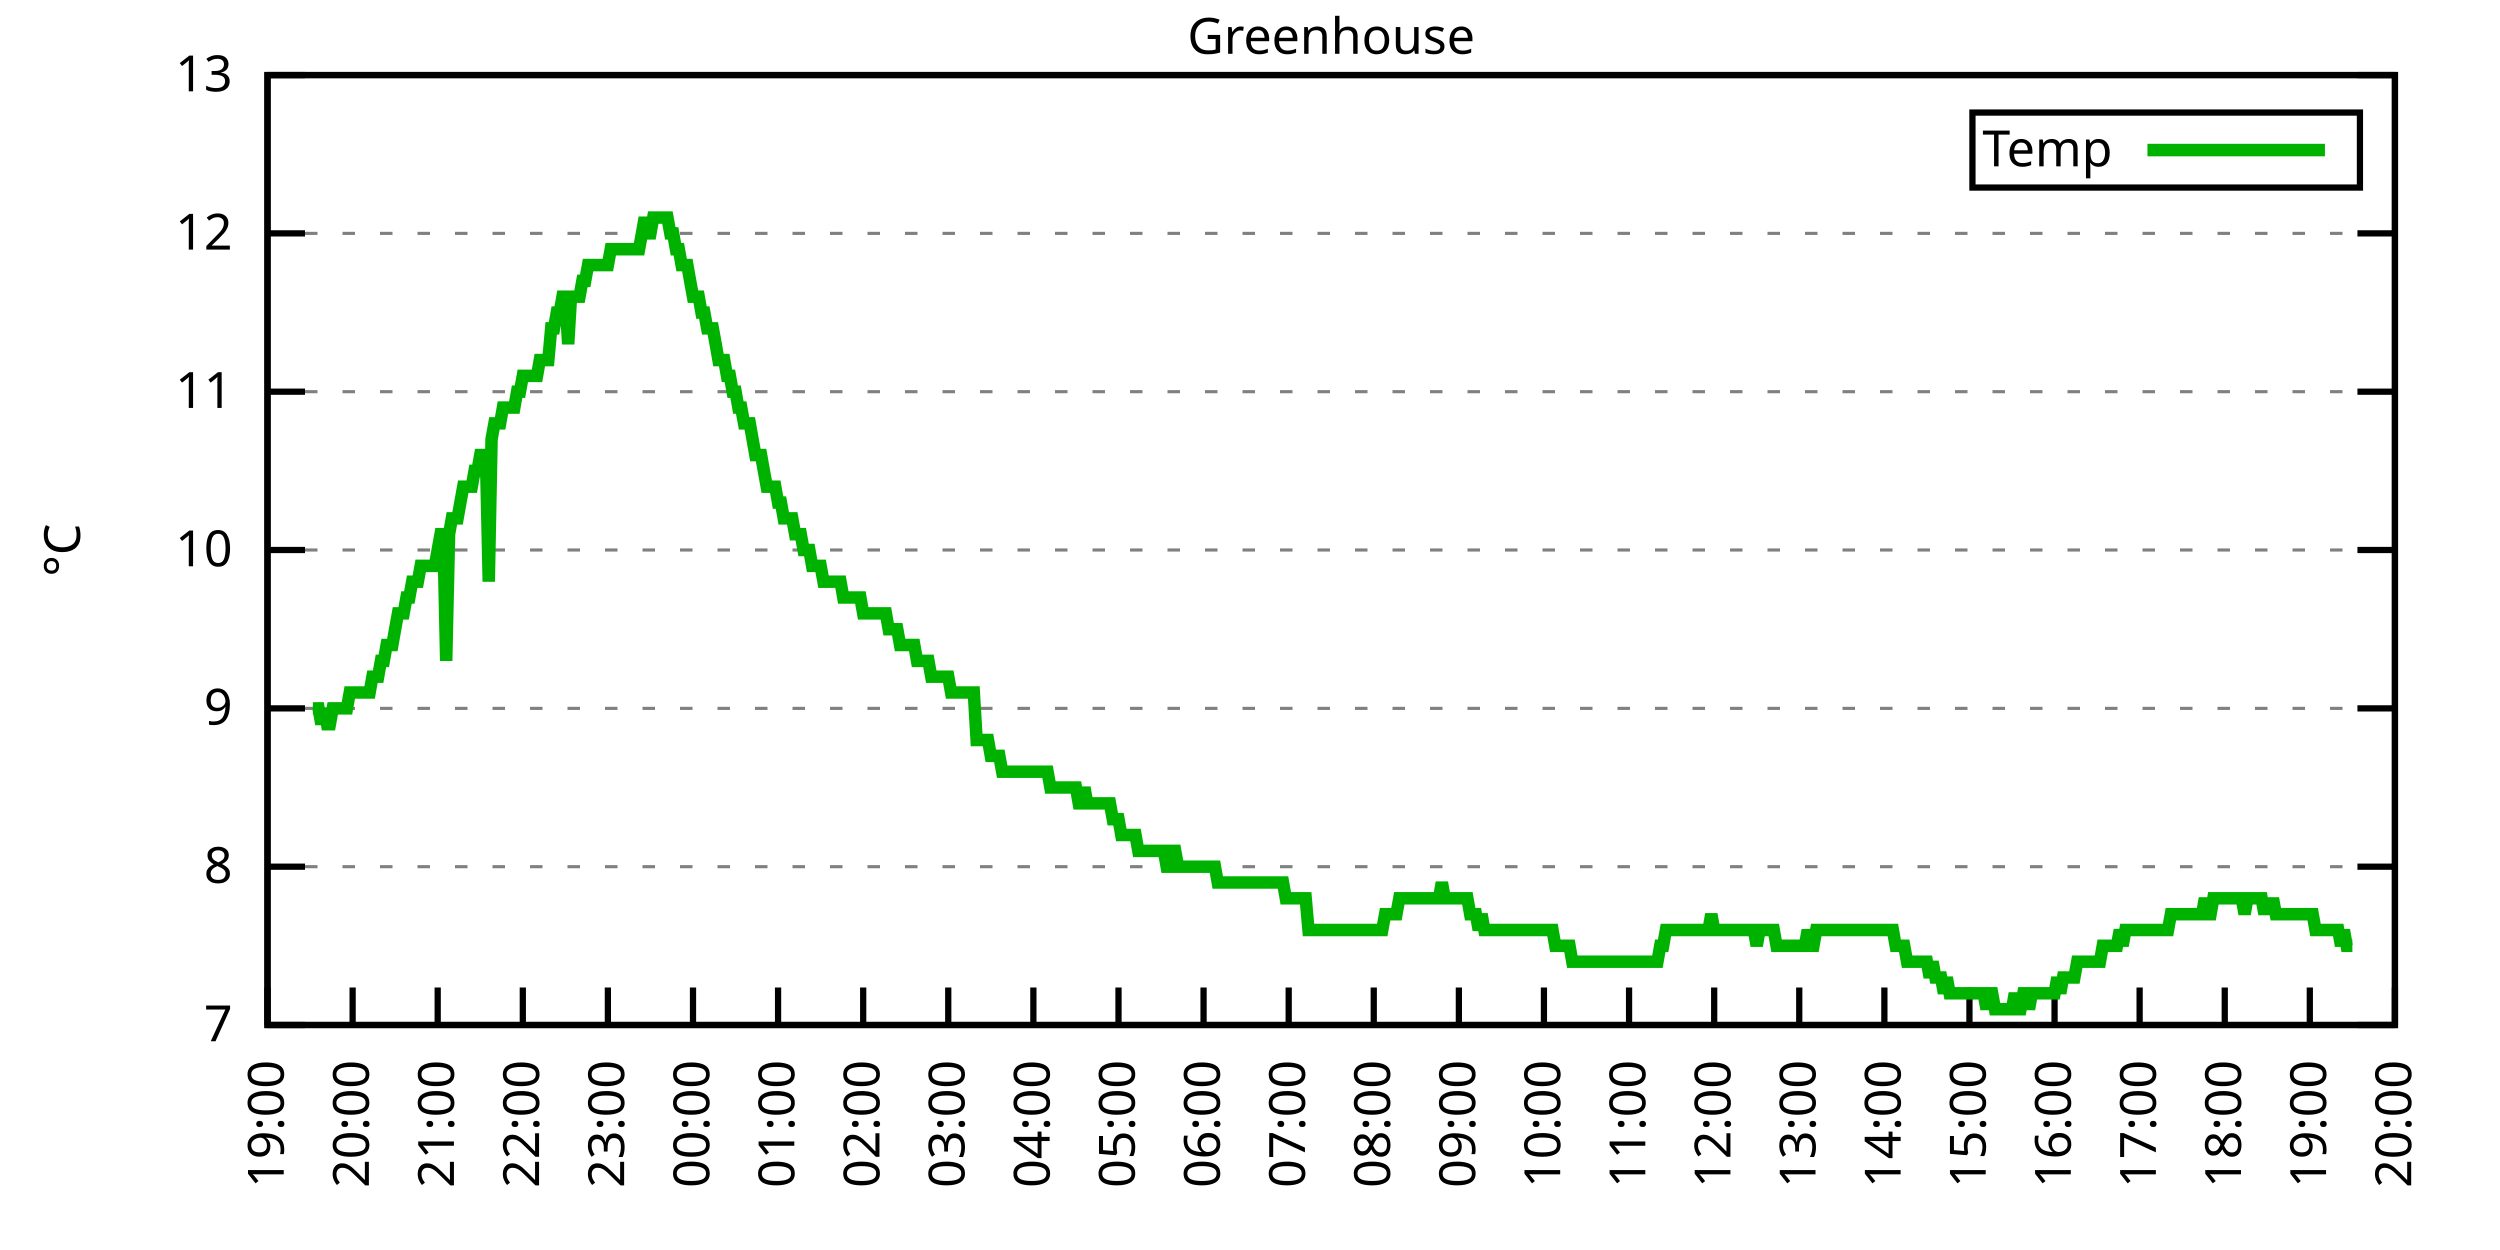
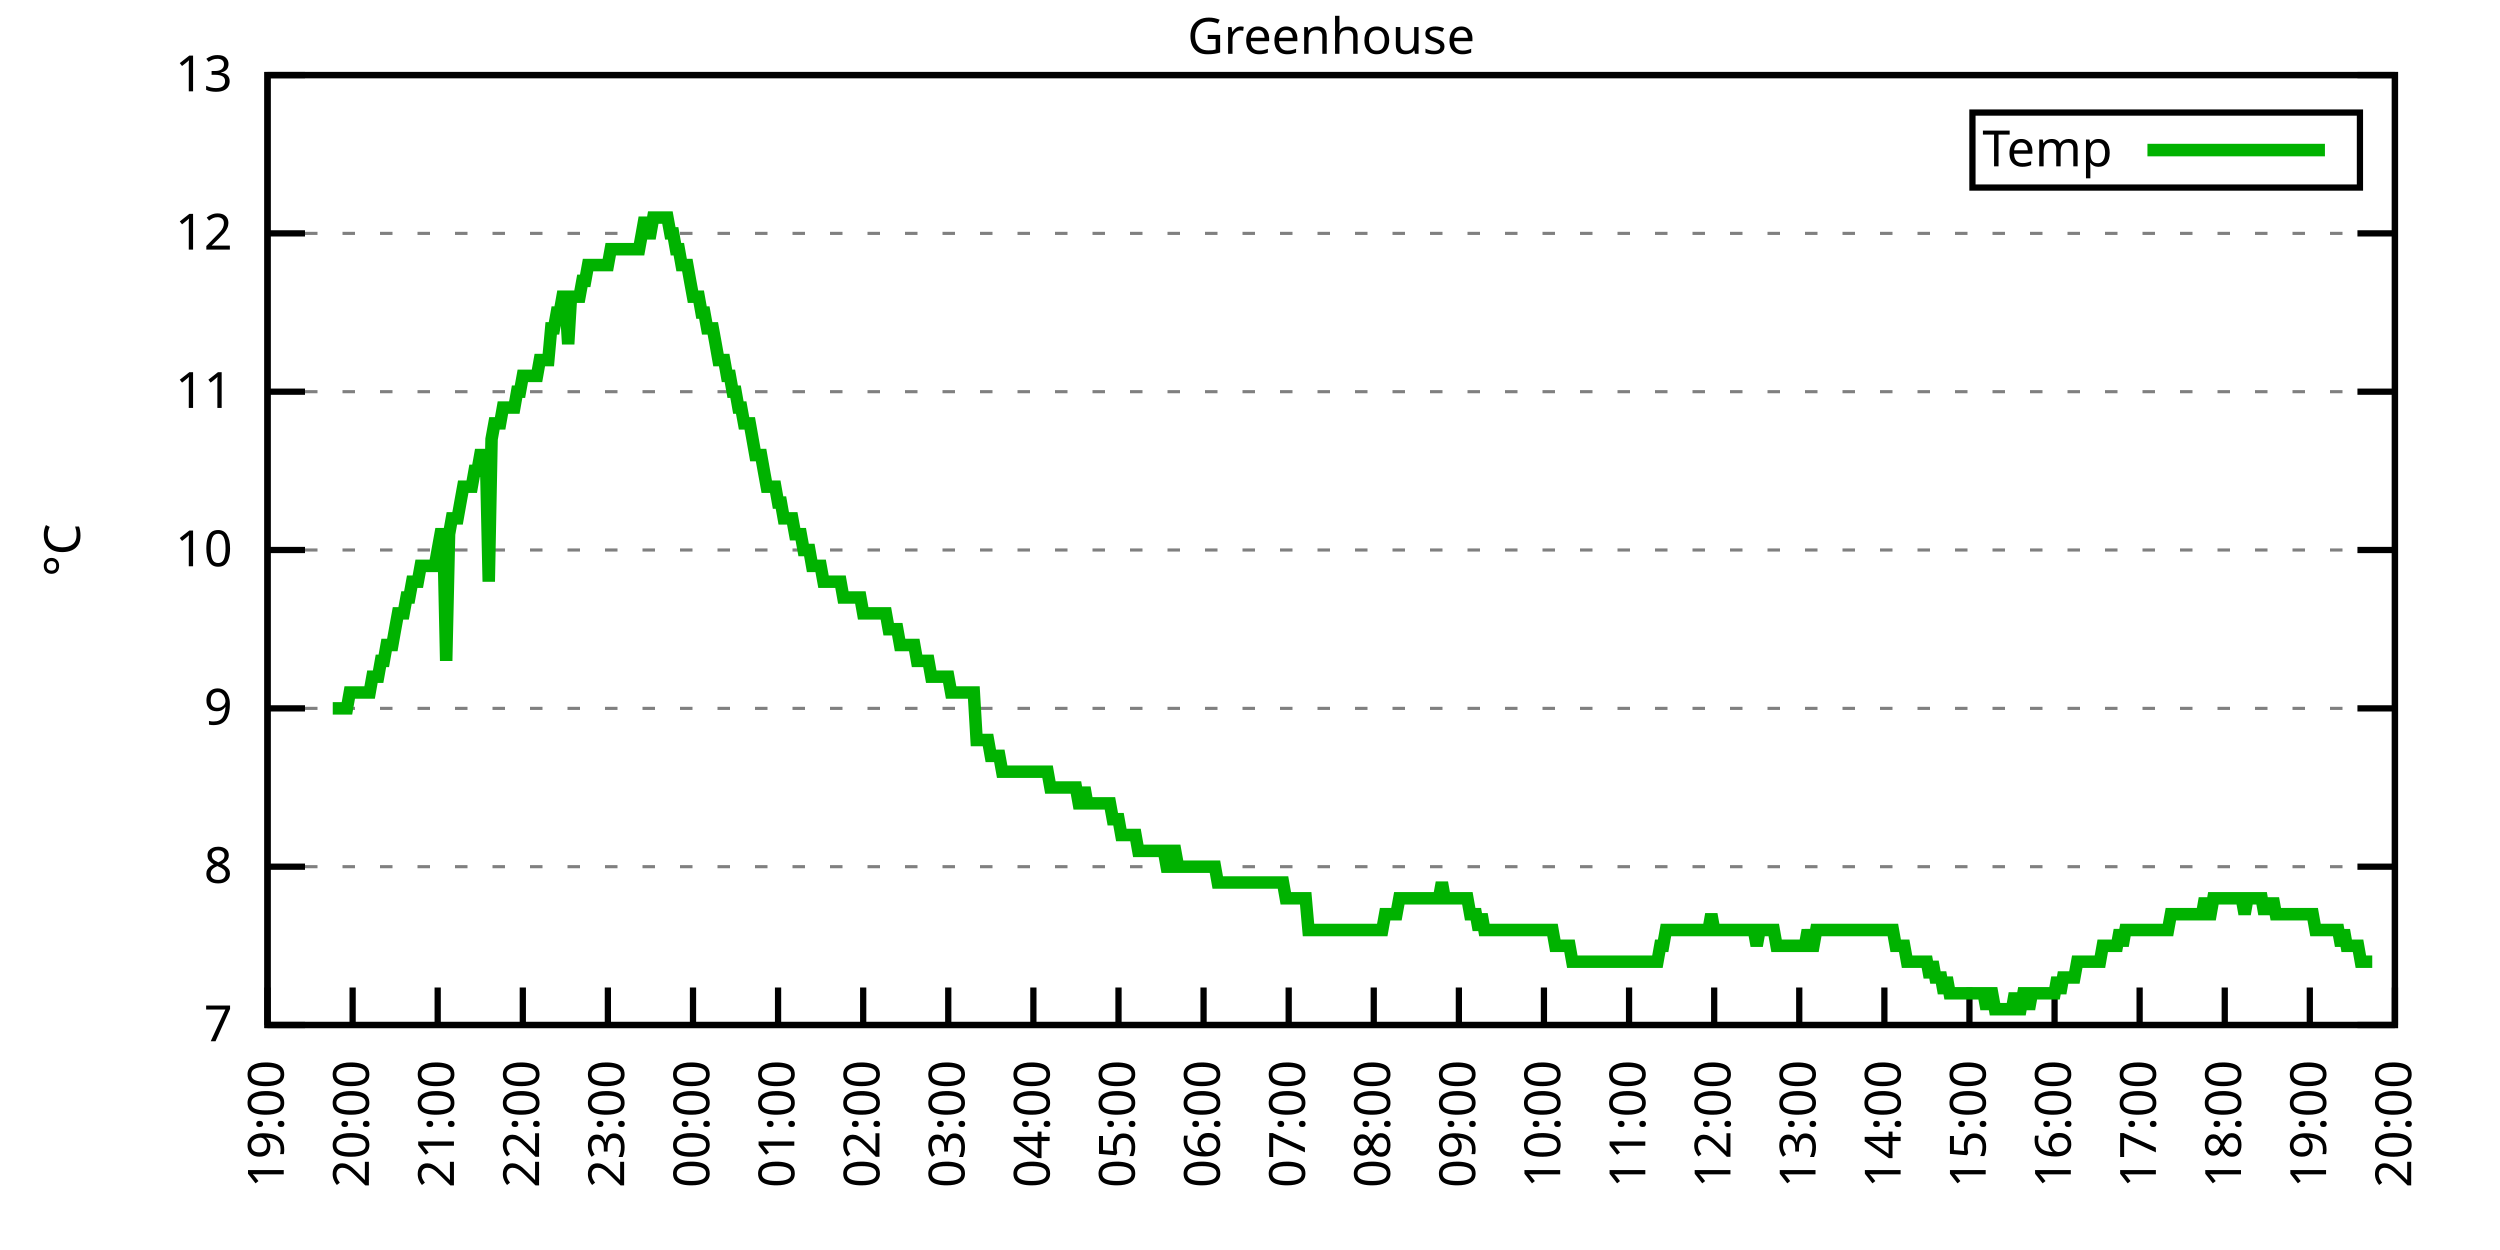
<svg xmlns="http://www.w3.org/2000/svg" xmlns:xlink="http://www.w3.org/1999/xlink" width="400" height="200" viewBox="0 0 400 200">
  <g id="gnuplot_canvas">
    <rect x="0" y="0" width="400" height="200" fill="none" />
    <defs>
      <circle id="gpDot" r="0.5" stroke-width="0.5" stroke="currentColor" />
      <path id="gpPt0" stroke-width="0.333" stroke="currentColor" d="M-1,0 h2 M0,-1 v2" />
      <path id="gpPt1" stroke-width="0.333" stroke="currentColor" d="M-1,-1 L1,1 M1,-1 L-1,1" />
      <path id="gpPt2" stroke-width="0.333" stroke="currentColor" d="M-1,0 L1,0 M0,-1 L0,1 M-1,-1 L1,1 M-1,1 L1,-1" />
      <rect id="gpPt3" stroke-width="0.333" stroke="currentColor" x="-1" y="-1" width="2" height="2" />
      <rect id="gpPt4" stroke-width="0.333" stroke="currentColor" fill="currentColor" x="-1" y="-1" width="2" height="2" />
      <circle id="gpPt5" stroke-width="0.333" stroke="currentColor" cx="0" cy="0" r="1" />
      <use xlink:href="#gpPt5" id="gpPt6" fill="currentColor" stroke="none" />
      <path id="gpPt7" stroke-width="0.333" stroke="currentColor" d="M0,-1.33 L-1.33,0.67 L1.33,0.67 z" />
      <use xlink:href="#gpPt7" id="gpPt8" fill="currentColor" stroke="none" />
      <use xlink:href="#gpPt7" id="gpPt9" stroke="currentColor" transform="rotate(180)" />
      <use xlink:href="#gpPt9" id="gpPt10" fill="currentColor" stroke="none" />
      <use xlink:href="#gpPt3" id="gpPt11" stroke="currentColor" transform="rotate(45)" />
      <use xlink:href="#gpPt11" id="gpPt12" fill="currentColor" stroke="none" />
      <path id="gpPt13" stroke-width="0.333" stroke="currentColor" d="M0,1.330 L1.265,0.411 L0.782,-1.067 L-0.782,-1.076 L-1.265,0.411 z" />
      <use xlink:href="#gpPt13" id="gpPt14" fill="currentColor" stroke="none" />
      <filter id="textbox" filterUnits="objectBoundingBox" x="0" y="0" height="1" width="1">
        <feFlood flood-color="white" flood-opacity="1" result="bgnd" />
        <feComposite in="SourceGraphic" in2="bgnd" operator="atop" />
      </filter>
      <filter id="greybox" filterUnits="objectBoundingBox" x="0" y="0" height="1" width="1">
        <feFlood flood-color="lightgrey" flood-opacity="1" result="grey" />
        <feComposite in="SourceGraphic" in2="grey" operator="atop" />
      </filter>
    </defs>
    <g fill="none" color="white" stroke="currentColor" stroke-width="1.00" stroke-linecap="butt" stroke-linejoin="miter">
</g>
    <g fill="none" color="black" stroke="currentColor" stroke-width="1.00" stroke-linecap="butt" stroke-linejoin="miter">
      <g stroke="none" shape-rendering="crispEdges">
        <polygon fill="rgb(255, 255, 255)" points="42.80,164.00 383.18,164.00 383.18,12.02 42.80,12.02 " />
      </g>
    </g>
    <g fill="none" color="black" stroke="currentColor" stroke-width="1.00" stroke-linecap="butt" stroke-linejoin="miter">
</g>
    <g fill="none" color="black" stroke="black" stroke-width="0.50" stroke-linecap="butt" stroke-linejoin="miter">
</g>
    <g fill="none" color="gray" stroke="currentColor" stroke-width="0.50" stroke-linecap="butt" stroke-linejoin="miter">
      <path stroke="gray" stroke-dasharray="2,4" class="gridline" d="M42.80,164.00 L383.19,164.00  " />
    </g>
    <g fill="none" color="gray" stroke="gray" stroke-width="1.00" stroke-linecap="butt" stroke-linejoin="miter">
</g>
    <g fill="none" color="black" stroke="currentColor" stroke-width="1.00" stroke-linecap="butt" stroke-linejoin="miter">
      <path stroke="black" d="M42.80,164.00 L48.80,164.00 M383.19,164.00 L377.19,164.00  " />
      <g transform="translate(37.20,166.60)" stroke="none" fill="black" font-family="Sans" font-size="8.00" text-anchor="end">
        <text>
          <tspan font-family="Sans"> 7</tspan>
        </text>
      </g>
    </g>
    <g fill="none" color="black" stroke="currentColor" stroke-width="1.00" stroke-linecap="butt" stroke-linejoin="miter">
</g>
    <g fill="none" color="black" stroke="black" stroke-width="0.50" stroke-linecap="butt" stroke-linejoin="miter">
</g>
    <g fill="none" color="gray" stroke="currentColor" stroke-width="0.50" stroke-linecap="butt" stroke-linejoin="miter">
      <path stroke="gray" stroke-dasharray="2,4" class="gridline" d="M42.80,138.67 L383.19,138.67  " />
    </g>
    <g fill="none" color="gray" stroke="gray" stroke-width="1.00" stroke-linecap="butt" stroke-linejoin="miter">
</g>
    <g fill="none" color="black" stroke="currentColor" stroke-width="1.00" stroke-linecap="butt" stroke-linejoin="miter">
      <path stroke="black" d="M42.80,138.67 L48.80,138.67 M383.19,138.67 L377.19,138.67  " />
      <g transform="translate(37.20,141.27)" stroke="none" fill="black" font-family="Sans" font-size="8.00" text-anchor="end">
        <text>
          <tspan font-family="Sans"> 8</tspan>
        </text>
      </g>
    </g>
    <g fill="none" color="black" stroke="currentColor" stroke-width="1.00" stroke-linecap="butt" stroke-linejoin="miter">
</g>
    <g fill="none" color="black" stroke="black" stroke-width="0.50" stroke-linecap="butt" stroke-linejoin="miter">
</g>
    <g fill="none" color="gray" stroke="currentColor" stroke-width="0.50" stroke-linecap="butt" stroke-linejoin="miter">
      <path stroke="gray" stroke-dasharray="2,4" class="gridline" d="M42.80,113.34 L383.19,113.34  " />
    </g>
    <g fill="none" color="gray" stroke="gray" stroke-width="1.00" stroke-linecap="butt" stroke-linejoin="miter">
</g>
    <g fill="none" color="black" stroke="currentColor" stroke-width="1.00" stroke-linecap="butt" stroke-linejoin="miter">
      <path stroke="black" d="M42.80,113.34 L48.80,113.34 M383.19,113.34 L377.19,113.34  " />
      <g transform="translate(37.20,115.94)" stroke="none" fill="black" font-family="Sans" font-size="8.00" text-anchor="end">
        <text>
          <tspan font-family="Sans"> 9</tspan>
        </text>
      </g>
    </g>
    <g fill="none" color="black" stroke="currentColor" stroke-width="1.00" stroke-linecap="butt" stroke-linejoin="miter">
</g>
    <g fill="none" color="black" stroke="black" stroke-width="0.50" stroke-linecap="butt" stroke-linejoin="miter">
</g>
    <g fill="none" color="gray" stroke="currentColor" stroke-width="0.50" stroke-linecap="butt" stroke-linejoin="miter">
      <path stroke="gray" stroke-dasharray="2,4" class="gridline" d="M42.80,88.00 L383.19,88.00  " />
    </g>
    <g fill="none" color="gray" stroke="gray" stroke-width="1.00" stroke-linecap="butt" stroke-linejoin="miter">
</g>
    <g fill="none" color="black" stroke="currentColor" stroke-width="1.00" stroke-linecap="butt" stroke-linejoin="miter">
      <path stroke="black" d="M42.80,88.00 L48.80,88.00 M383.19,88.00 L377.19,88.00  " />
      <g transform="translate(37.20,90.60)" stroke="none" fill="black" font-family="Sans" font-size="8.00" text-anchor="end">
        <text>
          <tspan font-family="Sans"> 10</tspan>
        </text>
      </g>
    </g>
    <g fill="none" color="black" stroke="currentColor" stroke-width="1.00" stroke-linecap="butt" stroke-linejoin="miter">
</g>
    <g fill="none" color="black" stroke="black" stroke-width="0.50" stroke-linecap="butt" stroke-linejoin="miter">
</g>
    <g fill="none" color="gray" stroke="currentColor" stroke-width="0.50" stroke-linecap="butt" stroke-linejoin="miter">
      <path stroke="gray" stroke-dasharray="2,4" class="gridline" d="M42.80,62.67 L383.19,62.67  " />
    </g>
    <g fill="none" color="gray" stroke="gray" stroke-width="1.00" stroke-linecap="butt" stroke-linejoin="miter">
</g>
    <g fill="none" color="black" stroke="currentColor" stroke-width="1.00" stroke-linecap="butt" stroke-linejoin="miter">
      <path stroke="black" d="M42.80,62.67 L48.80,62.67 M383.19,62.67 L377.19,62.67  " />
      <g transform="translate(37.20,65.27)" stroke="none" fill="black" font-family="Sans" font-size="8.00" text-anchor="end">
        <text>
          <tspan font-family="Sans"> 11</tspan>
        </text>
      </g>
    </g>
    <g fill="none" color="black" stroke="currentColor" stroke-width="1.00" stroke-linecap="butt" stroke-linejoin="miter">
</g>
    <g fill="none" color="black" stroke="black" stroke-width="0.50" stroke-linecap="butt" stroke-linejoin="miter">
</g>
    <g fill="none" color="gray" stroke="currentColor" stroke-width="0.50" stroke-linecap="butt" stroke-linejoin="miter">
      <path stroke="gray" stroke-dasharray="2,4" class="gridline" d="M42.80,37.34 L383.19,37.34  " />
    </g>
    <g fill="none" color="gray" stroke="gray" stroke-width="1.00" stroke-linecap="butt" stroke-linejoin="miter">
</g>
    <g fill="none" color="black" stroke="currentColor" stroke-width="1.00" stroke-linecap="butt" stroke-linejoin="miter">
      <path stroke="black" d="M42.80,37.34 L48.80,37.34 M383.19,37.34 L377.19,37.34  " />
      <g transform="translate(37.20,39.94)" stroke="none" fill="black" font-family="Sans" font-size="8.00" text-anchor="end">
        <text>
          <tspan font-family="Sans"> 12</tspan>
        </text>
      </g>
    </g>
    <g fill="none" color="black" stroke="currentColor" stroke-width="1.00" stroke-linecap="butt" stroke-linejoin="miter">
</g>
    <g fill="none" color="black" stroke="black" stroke-width="0.50" stroke-linecap="butt" stroke-linejoin="miter">
</g>
    <g fill="none" color="gray" stroke="currentColor" stroke-width="0.50" stroke-linecap="butt" stroke-linejoin="miter">
      <path stroke="gray" stroke-dasharray="2,4" class="gridline" d="M42.80,12.01 L383.19,12.01  " />
    </g>
    <g fill="none" color="gray" stroke="gray" stroke-width="1.00" stroke-linecap="butt" stroke-linejoin="miter">
</g>
    <g fill="none" color="black" stroke="currentColor" stroke-width="1.00" stroke-linecap="butt" stroke-linejoin="miter">
      <path stroke="black" d="M42.80,12.01 L48.80,12.01 M383.19,12.01 L377.19,12.01  " />
      <g transform="translate(37.20,14.61)" stroke="none" fill="black" font-family="Sans" font-size="8.00" text-anchor="end">
        <text>
          <tspan font-family="Sans"> 13</tspan>
        </text>
      </g>
    </g>
    <g fill="none" color="black" stroke="currentColor" stroke-width="1.00" stroke-linecap="butt" stroke-linejoin="miter">
      <path stroke="black" d="M42.80,164.00 L42.80,158.00  " />
      <g transform="translate(45.40,169.60) rotate(270.00)" stroke="none" fill="black" font-family="Sans" font-size="8.00" text-anchor="end">
        <text>
          <tspan font-family="Sans">19:00</tspan>
        </text>
      </g>
    </g>
    <g fill="none" color="black" stroke="currentColor" stroke-width="1.00" stroke-linecap="butt" stroke-linejoin="miter">
      <path stroke="black" d="M56.42,164.00 L56.42,158.00  " />
      <g transform="translate(59.02,169.60) rotate(270.00)" stroke="none" fill="black" font-family="Sans" font-size="8.00" text-anchor="end">
        <text>
          <tspan font-family="Sans">20:00</tspan>
        </text>
      </g>
    </g>
    <g fill="none" color="black" stroke="currentColor" stroke-width="1.00" stroke-linecap="butt" stroke-linejoin="miter">
      <path stroke="black" d="M70.03,164.00 L70.03,158.00  " />
      <g transform="translate(72.63,169.60) rotate(270.00)" stroke="none" fill="black" font-family="Sans" font-size="8.00" text-anchor="end">
        <text>
          <tspan font-family="Sans">21:00</tspan>
        </text>
      </g>
    </g>
    <g fill="none" color="black" stroke="currentColor" stroke-width="1.00" stroke-linecap="butt" stroke-linejoin="miter">
      <path stroke="black" d="M83.65,164.00 L83.65,158.00  " />
      <g transform="translate(86.25,169.60) rotate(270.00)" stroke="none" fill="black" font-family="Sans" font-size="8.00" text-anchor="end">
        <text>
          <tspan font-family="Sans">22:00</tspan>
        </text>
      </g>
    </g>
    <g fill="none" color="black" stroke="currentColor" stroke-width="1.00" stroke-linecap="butt" stroke-linejoin="miter">
      <path stroke="black" d="M97.26,164.00 L97.26,158.00  " />
      <g transform="translate(99.86,169.60) rotate(270.00)" stroke="none" fill="black" font-family="Sans" font-size="8.00" text-anchor="end">
        <text>
          <tspan font-family="Sans">23:00</tspan>
        </text>
      </g>
    </g>
    <g fill="none" color="black" stroke="currentColor" stroke-width="1.00" stroke-linecap="butt" stroke-linejoin="miter">
      <path stroke="black" d="M110.88,164.00 L110.88,158.00  " />
      <g transform="translate(113.48,169.60) rotate(270.00)" stroke="none" fill="black" font-family="Sans" font-size="8.00" text-anchor="end">
        <text>
          <tspan font-family="Sans">00:00</tspan>
        </text>
      </g>
    </g>
    <g fill="none" color="black" stroke="currentColor" stroke-width="1.00" stroke-linecap="butt" stroke-linejoin="miter">
      <path stroke="black" d="M124.49,164.00 L124.49,158.00  " />
      <g transform="translate(127.09,169.60) rotate(270.00)" stroke="none" fill="black" font-family="Sans" font-size="8.00" text-anchor="end">
        <text>
          <tspan font-family="Sans">01:00</tspan>
        </text>
      </g>
    </g>
    <g fill="none" color="black" stroke="currentColor" stroke-width="1.00" stroke-linecap="butt" stroke-linejoin="miter">
      <path stroke="black" d="M138.11,164.00 L138.11,158.00  " />
      <g transform="translate(140.71,169.60) rotate(270.00)" stroke="none" fill="black" font-family="Sans" font-size="8.00" text-anchor="end">
        <text>
          <tspan font-family="Sans">02:00</tspan>
        </text>
      </g>
    </g>
    <g fill="none" color="black" stroke="currentColor" stroke-width="1.00" stroke-linecap="butt" stroke-linejoin="miter">
      <path stroke="black" d="M151.72,164.00 L151.72,158.00  " />
      <g transform="translate(154.32,169.60) rotate(270.00)" stroke="none" fill="black" font-family="Sans" font-size="8.00" text-anchor="end">
        <text>
          <tspan font-family="Sans">03:00</tspan>
        </text>
      </g>
    </g>
    <g fill="none" color="black" stroke="currentColor" stroke-width="1.00" stroke-linecap="butt" stroke-linejoin="miter">
      <path stroke="black" d="M165.34,164.00 L165.34,158.00  " />
      <g transform="translate(167.94,169.60) rotate(270.00)" stroke="none" fill="black" font-family="Sans" font-size="8.00" text-anchor="end">
        <text>
          <tspan font-family="Sans">04:00</tspan>
        </text>
      </g>
    </g>
    <g fill="none" color="black" stroke="currentColor" stroke-width="1.00" stroke-linecap="butt" stroke-linejoin="miter">
      <path stroke="black" d="M178.96,164.00 L178.96,158.00  " />
      <g transform="translate(181.56,169.60) rotate(270.00)" stroke="none" fill="black" font-family="Sans" font-size="8.00" text-anchor="end">
        <text>
          <tspan font-family="Sans">05:00</tspan>
        </text>
      </g>
    </g>
    <g fill="none" color="black" stroke="currentColor" stroke-width="1.00" stroke-linecap="butt" stroke-linejoin="miter">
      <path stroke="black" d="M192.57,164.00 L192.57,158.00  " />
      <g transform="translate(195.17,169.60) rotate(270.00)" stroke="none" fill="black" font-family="Sans" font-size="8.00" text-anchor="end">
        <text>
          <tspan font-family="Sans">06:00</tspan>
        </text>
      </g>
    </g>
    <g fill="none" color="black" stroke="currentColor" stroke-width="1.00" stroke-linecap="butt" stroke-linejoin="miter">
      <path stroke="black" d="M206.19,164.00 L206.19,158.00  " />
      <g transform="translate(208.79,169.60) rotate(270.00)" stroke="none" fill="black" font-family="Sans" font-size="8.00" text-anchor="end">
        <text>
          <tspan font-family="Sans">07:00</tspan>
        </text>
      </g>
    </g>
    <g fill="none" color="black" stroke="currentColor" stroke-width="1.00" stroke-linecap="butt" stroke-linejoin="miter">
      <path stroke="black" d="M219.80,164.00 L219.80,158.00  " />
      <g transform="translate(222.40,169.60) rotate(270.00)" stroke="none" fill="black" font-family="Sans" font-size="8.00" text-anchor="end">
        <text>
          <tspan font-family="Sans">08:00</tspan>
        </text>
      </g>
    </g>
    <g fill="none" color="black" stroke="currentColor" stroke-width="1.00" stroke-linecap="butt" stroke-linejoin="miter">
      <path stroke="black" d="M233.42,164.00 L233.42,158.00  " />
      <g transform="translate(236.02,169.60) rotate(270.00)" stroke="none" fill="black" font-family="Sans" font-size="8.00" text-anchor="end">
        <text>
          <tspan font-family="Sans">09:00</tspan>
        </text>
      </g>
    </g>
    <g fill="none" color="black" stroke="currentColor" stroke-width="1.00" stroke-linecap="butt" stroke-linejoin="miter">
      <path stroke="black" d="M247.03,164.00 L247.03,158.00  " />
      <g transform="translate(249.63,169.60) rotate(270.00)" stroke="none" fill="black" font-family="Sans" font-size="8.00" text-anchor="end">
        <text>
          <tspan font-family="Sans">10:00</tspan>
        </text>
      </g>
    </g>
    <g fill="none" color="black" stroke="currentColor" stroke-width="1.00" stroke-linecap="butt" stroke-linejoin="miter">
      <path stroke="black" d="M260.65,164.00 L260.65,158.00  " />
      <g transform="translate(263.25,169.60) rotate(270.00)" stroke="none" fill="black" font-family="Sans" font-size="8.00" text-anchor="end">
        <text>
          <tspan font-family="Sans">11:00</tspan>
        </text>
      </g>
    </g>
    <g fill="none" color="black" stroke="currentColor" stroke-width="1.00" stroke-linecap="butt" stroke-linejoin="miter">
      <path stroke="black" d="M274.27,164.00 L274.27,158.00  " />
      <g transform="translate(276.87,169.60) rotate(270.00)" stroke="none" fill="black" font-family="Sans" font-size="8.00" text-anchor="end">
        <text>
          <tspan font-family="Sans">12:00</tspan>
        </text>
      </g>
    </g>
    <g fill="none" color="black" stroke="currentColor" stroke-width="1.00" stroke-linecap="butt" stroke-linejoin="miter">
      <path stroke="black" d="M287.88,164.00 L287.88,158.00  " />
      <g transform="translate(290.48,169.60) rotate(270.00)" stroke="none" fill="black" font-family="Sans" font-size="8.00" text-anchor="end">
        <text>
          <tspan font-family="Sans">13:00</tspan>
        </text>
      </g>
    </g>
    <g fill="none" color="black" stroke="currentColor" stroke-width="1.00" stroke-linecap="butt" stroke-linejoin="miter">
      <path stroke="black" d="M301.50,164.00 L301.50,158.00  " />
      <g transform="translate(304.10,169.60) rotate(270.00)" stroke="none" fill="black" font-family="Sans" font-size="8.00" text-anchor="end">
        <text>
          <tspan font-family="Sans">14:00</tspan>
        </text>
      </g>
    </g>
    <g fill="none" color="black" stroke="currentColor" stroke-width="1.00" stroke-linecap="butt" stroke-linejoin="miter">
      <path stroke="black" d="M315.11,164.00 L315.11,158.00  " />
      <g transform="translate(317.71,169.60) rotate(270.00)" stroke="none" fill="black" font-family="Sans" font-size="8.00" text-anchor="end">
        <text>
          <tspan font-family="Sans">15:00</tspan>
        </text>
      </g>
    </g>
    <g fill="none" color="black" stroke="currentColor" stroke-width="1.00" stroke-linecap="butt" stroke-linejoin="miter">
      <path stroke="black" d="M328.73,164.00 L328.73,158.00  " />
      <g transform="translate(331.33,169.60) rotate(270.00)" stroke="none" fill="black" font-family="Sans" font-size="8.00" text-anchor="end">
        <text>
          <tspan font-family="Sans">16:00</tspan>
        </text>
      </g>
    </g>
    <g fill="none" color="black" stroke="currentColor" stroke-width="1.00" stroke-linecap="butt" stroke-linejoin="miter">
      <path stroke="black" d="M342.34,164.00 L342.34,158.00  " />
      <g transform="translate(344.94,169.60) rotate(270.00)" stroke="none" fill="black" font-family="Sans" font-size="8.00" text-anchor="end">
        <text>
          <tspan font-family="Sans">17:00</tspan>
        </text>
      </g>
    </g>
    <g fill="none" color="black" stroke="currentColor" stroke-width="1.00" stroke-linecap="butt" stroke-linejoin="miter">
      <path stroke="black" d="M355.96,164.00 L355.96,158.00  " />
      <g transform="translate(358.56,169.60) rotate(270.00)" stroke="none" fill="black" font-family="Sans" font-size="8.00" text-anchor="end">
        <text>
          <tspan font-family="Sans">18:00</tspan>
        </text>
      </g>
    </g>
    <g fill="none" color="black" stroke="currentColor" stroke-width="1.00" stroke-linecap="butt" stroke-linejoin="miter">
      <path stroke="black" d="M369.57,164.00 L369.57,158.00  " />
      <g transform="translate(372.17,169.60) rotate(270.00)" stroke="none" fill="black" font-family="Sans" font-size="8.00" text-anchor="end">
        <text>
          <tspan font-family="Sans">19:00</tspan>
        </text>
      </g>
    </g>
    <g fill="none" color="black" stroke="currentColor" stroke-width="1.00" stroke-linecap="butt" stroke-linejoin="miter">
      <path stroke="black" d="M383.19,164.00 L383.19,158.00  " />
      <g transform="translate(385.79,169.60) rotate(270.00)" stroke="none" fill="black" font-family="Sans" font-size="8.00" text-anchor="end">
        <text>
          <tspan font-family="Sans">20:00</tspan>
        </text>
      </g>
    </g>
    <g fill="none" color="black" stroke="currentColor" stroke-width="1.00" stroke-linecap="butt" stroke-linejoin="miter">
</g>
    <g fill="none" color="black" stroke="currentColor" stroke-width="1.00" stroke-linecap="butt" stroke-linejoin="miter">
      <path stroke="black" d="M42.80,12.01 L42.80,164.00 L383.19,164.00 L383.19,12.01 L42.80,12.01 Z  " />
    </g>
    <g fill="none" color="black" stroke="currentColor" stroke-width="1.00" stroke-linecap="butt" stroke-linejoin="miter">
</g>
    <g fill="none" color="black" stroke="currentColor" stroke-width="1.00" stroke-linecap="butt" stroke-linejoin="miter">
      <path stroke="black" d="M315.59,30.01 L315.59,18.01 L377.59,18.01 L377.59,30.01 L315.59,30.01 Z  " />
    </g>
    <g id="Greenhouse_plot_1">
      <g fill="none" color="white" stroke="black" stroke-width="2.00" stroke-linecap="butt" stroke-linejoin="miter">
</g>
      <g fill="none" color="black" stroke="currentColor" stroke-width="2.00" stroke-linecap="butt" stroke-linejoin="miter">
        <g transform="translate(337.99,26.61)" stroke="none" fill="black" font-family="Sans" font-size="8.00" text-anchor="end">
          <text>
            <tspan font-family="Sans">Temp</tspan>
          </text>
        </g>
      </g>
      <g fill="none" color="black" stroke="currentColor" stroke-width="2.00" stroke-linecap="butt" stroke-linejoin="miter">
-         <path stroke="rgb(  0, 178,   0)" d="M343.59,24.01 L371.99,24.01 M50.06,113.34 L50.52,113.34 L50.97,113.34 L51.42,115.87 L51.88,113.34 L52.33,115.87   L52.78,115.87 L53.24,113.34 L53.69,113.34 L54.15,113.34 L54.60,113.34 L55.05,113.34 L55.51,113.34 L55.96,110.80   L56.42,110.80 L56.87,110.80 L57.32,110.80 L57.78,110.80 L58.23,110.80 L58.68,110.80 L59.14,110.80 L59.59,108.27   L60.05,108.27 L60.50,108.27 L60.95,105.74 L61.41,105.74 L61.86,103.20 L62.32,103.20 L62.77,103.20 L63.22,100.67   L63.68,98.14 L64.13,98.14 L64.58,98.14 L65.04,95.60 L65.49,95.60 L65.95,93.07 L66.40,93.07 L66.85,93.07   L67.31,90.54 L67.76,90.54 L68.22,90.54 L68.67,90.54 L69.12,90.54 L69.58,90.54 L70.03,88.00 L70.49,85.47   L70.94,85.47 L71.39,105.74 L71.85,85.47 L72.30,82.94 L72.75,82.94 L73.21,82.94 L73.66,80.41 L74.12,77.87   L74.57,77.87 L75.02,77.87 L75.48,77.87 L75.93,75.34 L76.39,75.34 L76.84,72.81 L77.29,72.81 L77.75,72.81   L78.20,93.07 L78.65,70.27 L79.11,67.74 L79.56,67.74 L80.02,67.74 L80.47,65.21 L80.92,65.21 L81.38,65.21   L81.83,65.21 L82.29,65.21 L82.74,62.67 L83.19,62.67 L83.65,60.14 L84.10,60.14 L84.55,60.14 L85.01,60.14   L85.46,60.14 L85.92,60.14 L86.37,57.61 L86.82,57.61 L87.28,57.61 L87.73,57.61 L88.19,52.54 L88.64,52.54   L89.09,50.01 L89.55,50.01 L90.00,47.47 L90.45,47.47 L90.91,55.07 L91.36,47.47 L91.82,47.47 L92.27,47.47   L92.72,47.47 L93.18,44.94 L93.63,44.94 L94.09,42.41 L94.54,42.41 L94.99,42.41 L95.45,42.41 L95.90,42.41   L96.35,42.41 L96.81,42.41 L97.26,42.41 L97.72,39.87 L98.17,39.87 L98.62,39.87 L99.08,39.87 L99.53,39.87   L99.99,39.87 L100.44,39.87 L100.89,39.87 L101.35,39.87 L101.80,39.87 L102.25,39.87 L102.71,37.34 L103.16,34.81   L103.62,37.34 L104.07,37.34 L104.52,34.81 L104.98,34.81 L105.43,34.81 L105.89,34.81 L106.34,34.81 L106.79,34.81   L107.25,37.34 L107.70,37.34 L108.15,39.87 L108.61,39.87 L109.06,42.41 L109.52,42.41 L109.97,42.41 L110.42,44.94   L110.88,47.47 L111.33,47.47 L111.79,47.47 L112.24,50.01 L112.69,50.01 L113.15,52.54 L113.60,52.54 L114.05,52.54   L114.51,55.07 L114.96,57.61 L115.42,57.61 L115.87,57.61 L116.32,60.14 L116.78,60.14 L117.23,62.67 L117.69,62.67   L118.14,65.21 L118.59,65.21 L119.05,67.74 L119.50,67.74 L119.96,67.74 L120.41,70.27 L120.86,72.81 L121.32,72.81   L121.77,72.81 L122.22,75.34 L122.68,77.87 L123.13,77.87 L123.59,77.87 L124.04,77.87 L124.49,80.41 L124.95,80.41   L125.40,82.94 L125.86,82.94 L126.31,82.94 L126.76,82.94 L127.22,85.47 L127.67,85.47 L128.12,85.47 L128.58,88.00   L129.03,88.00 L129.49,88.00 L129.94,90.54 L130.39,90.54 L130.85,90.54 L131.30,90.54 L131.76,93.07 L132.21,93.07   L132.66,93.07 L133.12,93.07 L133.57,93.07 L134.02,93.07 L134.48,93.07 L134.93,95.60 L135.39,95.60 L135.84,95.60   L136.29,95.60 L136.75,95.60 L137.20,95.60 L137.66,95.60 L138.11,98.14 L138.56,98.14 L139.02,98.14 L139.47,98.14   L139.92,98.14 L140.38,98.14 L140.83,98.14 L141.29,98.14 L141.74,98.14 L142.19,100.67 L142.65,100.67 L143.10,100.67   L143.56,100.67 L144.01,103.20 L144.46,103.20 L144.92,103.20 L145.37,103.20 L145.82,103.20 L146.28,103.20 L146.73,105.74   L147.19,105.74 L147.64,105.74 L148.09,105.74 L148.55,105.74 L149.00,108.27 L149.46,108.27 L149.91,108.27 L150.36,108.27   L150.82,108.27 L151.27,108.27 L151.72,108.27 L152.18,110.80 L152.63,110.80 L153.09,110.80 L153.54,110.80 L153.99,110.80   L154.45,110.80 L154.90,110.80 L155.36,110.80 L155.81,110.80 L156.26,118.40 L156.72,118.40 L157.17,118.40 L157.62,118.40   L158.08,118.40 L158.53,120.94 L158.99,120.94 L159.44,120.94 L159.89,120.94 L160.35,123.47 L160.80,123.47 L161.26,123.47   L161.71,123.47 L162.16,123.47 L162.62,123.47 L163.07,123.47 L163.52,123.47 L163.98,123.47 L164.43,123.47 L164.89,123.47   L165.34,123.47 L165.79,123.47 L166.25,123.47 L166.70,123.47 L167.16,123.47 L167.61,123.47 L168.06,126.00 L168.52,126.00   L168.97,126.00 L169.43,126.00 L169.88,126.00 L170.33,126.00 L170.79,126.00 L171.24,126.00 L171.69,126.00 L172.15,126.00   L172.60,128.54 L173.06,128.54 L173.51,126.00 L173.96,128.54 L174.42,128.54 L174.87,128.54 L175.33,128.54 L175.78,128.54   L176.23,128.54 L176.69,128.54 L177.14,128.54 L177.59,128.54 L178.05,131.07 L178.50,131.07 L178.96,131.07 L179.41,133.60   L179.86,133.60 L180.32,133.60 L180.77,133.60 L181.23,133.60 L181.68,133.60 L182.13,136.14 L182.59,136.14 L183.04,136.14   L183.49,136.14 L183.95,136.14 L184.40,136.14 L184.86,136.14 L185.31,136.14 L185.76,136.14 L186.22,136.14 L186.67,138.67   L187.13,138.67 L187.58,136.14 L188.03,136.14 L188.49,138.67 L188.94,138.67 L189.39,138.67 L189.85,138.67 L190.30,138.67   L190.76,138.67 L191.21,138.67 L191.66,138.67 L192.12,138.67 L192.57,138.67 L193.03,138.67 L193.48,138.67 L193.93,138.67   L194.39,138.67 L194.84,141.20 L195.29,141.20 L195.75,141.20 L196.20,141.20 L196.66,141.20 L197.11,141.20 L197.56,141.20   L198.02,141.20 L198.47,141.20 L198.93,141.20 L199.38,141.20 L199.83,141.20 L200.29,141.20 L200.74,141.20 L201.19,141.20   L201.65,141.20 L202.10,141.20 L202.56,141.20 L203.01,141.20 L203.46,141.20 L203.92,141.20 L204.37,141.20 L204.83,141.20   L205.28,141.20 L205.73,143.73 L206.19,143.73 L206.64,143.73 L207.09,143.73 L207.55,143.73 L208.00,143.73 L208.46,143.73   L208.91,143.73 L209.36,148.80 L209.82,148.80 L210.27,148.80 L210.73,148.80 L211.18,148.80 L211.63,148.80 L212.09,148.80   L212.54,148.80 L213.00,148.80 L213.45,148.80 L213.90,148.80 L214.36,148.80 L214.81,148.80 L215.26,148.80 L215.72,148.80   L216.17,148.80 L216.63,148.80 L217.08,148.80 L217.53,148.80 L217.99,148.80 L218.44,148.80 L218.90,148.80 L219.35,148.80   L219.80,148.80 L220.26,148.80 L220.71,148.80 L221.16,148.80 L221.62,146.27 L222.07,146.27 L222.53,146.27 L222.98,146.27   L223.43,146.27 L223.89,143.73 L224.34,143.73 L224.80,143.73 L225.25,143.73 L225.70,143.73 L226.16,143.73 L226.61,143.73   L227.06,143.73 L227.52,143.73 L227.97,143.73 L228.43,143.73 L228.88,143.73 L229.33,143.73 L229.79,143.73 L230.24,143.73   L230.70,141.20 L231.15,143.73 L231.60,143.73 L232.06,143.73 L232.51,143.73 L232.96,143.73 L233.42,143.73 L233.87,143.73   L234.33,143.73 L234.78,143.73 L235.23,146.27 L235.69,146.27 L236.14,146.27 L236.60,148.80 L237.05,146.27 L237.50,148.80   L237.96,148.80 L238.41,148.80 L238.86,148.80 L239.32,148.80 L239.77,148.80 L240.23,148.80 L240.68,148.80 L241.13,148.80   L241.59,148.80 L242.04,148.80 L242.50,148.80 L242.95,148.80 L243.40,148.80 L243.86,148.80 L244.31,148.80 L244.76,148.80   L245.22,148.80 L245.67,148.80 L246.13,148.80 L246.58,148.80 L247.03,148.80 L247.49,148.80 L247.94,148.80 L248.40,148.80   L248.85,151.33 L249.30,151.33 L249.76,151.33 L250.21,151.33 L250.66,151.33 L251.12,151.33 L251.57,153.87 L252.03,153.87   L252.48,153.87 L252.93,153.87 L253.39,153.87 L253.84,153.87 L254.30,153.87 L254.75,153.87 L255.20,153.87 L255.66,153.87   L256.11,153.87 L256.56,153.87 L257.02,153.87 L257.47,153.87 L257.93,153.87 L258.38,153.87 L258.83,153.87 L259.29,153.87   L259.74,153.87 L260.20,153.87 L260.65,153.87 L261.10,153.87 L261.56,153.87 L262.01,153.87 L262.47,153.87 L262.92,153.87   L263.37,153.87 L263.83,153.87 L264.28,153.87 L264.73,153.87 L265.19,153.87 L265.64,151.33 L266.10,151.33 L266.55,148.80   L267.00,148.80 L267.46,148.80 L267.91,148.80 L268.37,148.80 L268.82,148.80 L269.27,148.80 L269.73,148.80 L270.18,148.80   L270.63,148.80 L271.09,148.80 L271.54,148.80 L272.00,148.80 L272.45,148.80 L272.90,148.80 L273.36,148.80 L273.81,146.27   L274.27,148.80 L274.72,148.80 L275.17,148.80 L275.63,148.80 L276.08,148.80 L276.53,148.80 L276.99,148.80 L277.44,148.80   L277.90,148.80 L278.35,148.80 L278.80,148.80 L279.26,148.80 L279.71,148.80 L280.17,148.80 L280.62,148.80 L281.07,151.33   L281.53,148.80 L281.98,148.80 L282.43,148.80 L282.89,148.80 L283.34,148.80 L283.80,148.80 L284.25,151.33 L284.70,151.33   L285.16,151.33 L285.61,151.33 L286.07,151.33 L286.52,151.33 L286.97,151.33 L287.43,151.33 L287.88,151.33 L288.33,151.33   L288.79,151.33 L289.24,148.80 L289.70,151.33 L290.15,151.33 L290.60,148.80 L291.06,148.80 L291.51,148.80 L291.97,148.80   L292.42,148.80 L292.87,148.80 L293.33,148.80 L293.78,148.80 L294.23,148.80 L294.69,148.80 L295.14,148.80 L295.60,148.80   L296.05,148.80 L296.50,148.80 L296.96,148.80 L297.41,148.80 L297.87,148.80 L298.32,148.80 L298.77,148.80 L299.23,148.80   L299.68,148.80 L300.13,148.80 L300.59,148.80 L301.04,148.80 L301.50,148.80 L301.95,148.80 L302.40,148.80 L302.86,148.80   L303.31,151.33 L303.77,151.33 L304.22,151.33 L304.67,151.33 L305.13,153.87 L305.58,153.87 L306.03,153.87 L306.49,153.87   L306.94,153.87 L307.40,153.87 L307.85,153.87 L308.30,153.87 L308.76,156.40 L309.21,153.87 L309.67,156.40 L310.12,156.40   L310.57,156.40 L311.03,158.93 L311.48,156.40 L311.94,158.93 L312.39,158.93 L312.84,158.93 L313.30,158.93 L313.75,158.93   L314.20,158.93 L314.66,158.93 L315.11,158.93 L315.57,158.93 L316.02,158.93 L316.47,158.93 L316.93,158.93 L317.38,158.93   L317.84,161.47 L318.29,158.93 L318.74,158.93 L319.20,161.47 L319.65,161.47 L320.10,161.47 L320.56,161.47 L321.01,161.47   L321.47,161.47 L321.92,161.47 L322.37,158.93 L322.83,161.47 L323.28,161.47 L323.74,158.93 L324.19,158.93 L324.64,161.47   L325.10,158.93 L325.55,158.93 L326.00,158.93 L326.46,158.93 L326.91,158.93 L327.37,158.93 L327.82,158.93 L328.27,158.93   L328.73,158.93 L329.18,156.40 L329.64,158.93 L330.09,156.40 L330.54,156.40 L331.00,156.40 L331.45,156.40 L331.90,156.40   L332.36,153.87 L332.81,153.87 L333.27,153.87 L333.72,153.87 L334.17,153.87 L334.63,153.87 L335.08,153.87 L335.54,153.87   L335.99,153.87 L336.44,151.33 L336.90,151.33 L337.35,151.33 L337.80,151.33 L338.26,151.33 L338.71,151.33 L339.17,148.80   L339.62,151.33 L340.07,148.80 L340.53,148.80 L340.98,148.80 L341.44,148.80 L341.89,148.80 L342.34,148.80 L342.80,148.80   L343.25,148.80 L343.70,148.80 L344.16,148.80 L344.61,148.80 L345.07,148.80 L345.52,148.80 L345.97,148.80 L346.43,148.80   L346.88,148.80 L347.34,146.27 L347.79,146.27 L348.24,146.27 L348.70,146.27 L349.15,146.27 L349.60,146.27 L350.06,146.27   L350.51,146.27 L350.97,146.27 L351.42,146.27 L351.87,146.27 L352.33,146.27 L352.78,143.73 L353.24,146.27 L353.69,146.27   L354.14,143.73 L354.60,143.73 L355.05,143.73 L355.50,143.73 L355.96,143.73 L356.41,143.73 L356.87,143.73 L357.32,143.73   L357.77,143.73 L358.23,143.73 L358.68,143.73 L359.14,146.27 L359.59,143.73 L360.04,143.73 L360.50,143.73 L360.95,143.73   L361.41,143.73 L361.86,143.73 L362.31,146.27 L362.77,143.73 L363.22,146.27 L363.67,143.73 L364.13,146.27 L364.58,146.27   L365.04,146.27 L365.49,146.27 L365.94,146.27 L366.40,146.27 L366.85,146.27 L367.31,146.27 L367.76,146.27 L368.21,146.27   L368.67,146.27 L369.12,146.27 L369.57,146.27 L370.03,146.27 L370.48,148.80 L370.94,148.80 L371.39,148.80 L371.84,148.80   L372.30,148.80 L372.75,148.80 L373.21,148.80 L373.66,148.80 L374.11,148.80 L374.57,151.33 L375.02,148.80 L375.47,151.33   L375.93,151.33 L376.38,151.33  " />
+         <path stroke="rgb(  0, 178,   0)" d="M343.59,24.01 L371.99,24.01 M53.24,113.34 L53.69,113.34 L54.15,113.34 L54.60,113.34 L55.05,113.34 L55.51,113.34   L55.96,110.80 L56.42,110.80 L56.87,110.80 L57.32,110.80 L57.78,110.80 L58.23,110.80 L58.68,110.80 L59.14,110.80   L59.59,108.27 L60.05,108.27 L60.50,108.27 L60.95,105.74 L61.41,105.74 L61.86,103.20 L62.32,103.20 L62.77,103.20   L63.22,100.67 L63.68,98.14 L64.13,98.14 L64.58,98.14 L65.04,95.60 L65.49,95.60 L65.95,93.07 L66.40,93.07   L66.85,93.07 L67.31,90.54 L67.76,90.54 L68.22,90.54 L68.67,90.54 L69.12,90.54 L69.58,90.54 L70.03,88.00   L70.49,85.47 L70.94,85.47 L71.39,105.74 L71.85,85.47 L72.30,82.94 L72.75,82.94 L73.21,82.94 L73.66,80.41   L74.12,77.87 L74.57,77.87 L75.02,77.87 L75.48,77.87 L75.93,75.34 L76.39,75.34 L76.84,72.81 L77.29,72.81   L77.75,72.81 L78.20,93.07 L78.65,70.27 L79.11,67.74 L79.56,67.74 L80.02,67.74 L80.47,65.21 L80.92,65.21   L81.38,65.21 L81.83,65.21 L82.29,65.21 L82.74,62.67 L83.19,62.67 L83.65,60.14 L84.10,60.14 L84.55,60.14   L85.01,60.14 L85.46,60.14 L85.92,60.14 L86.37,57.61 L86.82,57.61 L87.28,57.61 L87.73,57.61 L88.19,52.54   L88.64,52.54 L89.09,50.01 L89.55,50.01 L90.00,47.47 L90.45,47.47 L90.91,55.07 L91.36,47.47 L91.82,47.47   L92.27,47.47 L92.72,47.47 L93.18,44.94 L93.63,44.94 L94.09,42.41 L94.54,42.41 L94.99,42.41 L95.45,42.41   L95.90,42.41 L96.35,42.41 L96.81,42.41 L97.26,42.41 L97.72,39.87 L98.17,39.87 L98.62,39.87 L99.08,39.87   L99.53,39.87 L99.99,39.87 L100.44,39.87 L100.89,39.87 L101.35,39.87 L101.80,39.87 L102.25,39.87 L102.71,37.34   L103.16,34.81 L103.62,37.34 L104.07,37.34 L104.52,34.81 L104.98,34.81 L105.43,34.81 L105.89,34.81 L106.34,34.81   L106.79,34.81 L107.25,37.34 L107.70,37.34 L108.15,39.87 L108.61,39.87 L109.06,42.41 L109.52,42.41 L109.97,42.41   L110.42,44.94 L110.88,47.47 L111.33,47.47 L111.79,47.47 L112.24,50.01 L112.69,50.01 L113.15,52.54 L113.60,52.54   L114.05,52.54 L114.51,55.07 L114.96,57.61 L115.42,57.61 L115.87,57.61 L116.32,60.14 L116.78,60.14 L117.23,62.67   L117.69,62.67 L118.14,65.21 L118.59,65.21 L119.05,67.74 L119.50,67.74 L119.96,67.74 L120.41,70.27 L120.86,72.81   L121.32,72.81 L121.77,72.81 L122.22,75.34 L122.68,77.87 L123.13,77.87 L123.59,77.87 L124.04,77.87 L124.49,80.41   L124.95,80.41 L125.40,82.94 L125.86,82.94 L126.31,82.94 L126.76,82.94 L127.22,85.47 L127.67,85.47 L128.12,85.47   L128.58,88.00 L129.03,88.00 L129.49,88.00 L129.94,90.54 L130.39,90.54 L130.85,90.54 L131.30,90.54 L131.76,93.07   L132.21,93.07 L132.66,93.07 L133.12,93.07 L133.57,93.07 L134.02,93.07 L134.48,93.07 L134.93,95.60 L135.39,95.60   L135.84,95.60 L136.29,95.60 L136.75,95.60 L137.20,95.60 L137.66,95.60 L138.11,98.14 L138.56,98.14 L139.02,98.14   L139.47,98.14 L139.92,98.14 L140.38,98.14 L140.83,98.14 L141.29,98.14 L141.74,98.14 L142.19,100.67 L142.65,100.67   L143.10,100.67 L143.56,100.67 L144.01,103.20 L144.46,103.20 L144.92,103.20 L145.37,103.20 L145.82,103.20 L146.28,103.20   L146.73,105.74 L147.19,105.74 L147.64,105.74 L148.09,105.74 L148.55,105.74 L149.00,108.27 L149.46,108.27 L149.91,108.27   L150.36,108.27 L150.82,108.27 L151.27,108.27 L151.72,108.27 L152.18,110.80 L152.63,110.80 L153.09,110.80 L153.54,110.80   L153.99,110.80 L154.45,110.80 L154.90,110.80 L155.36,110.80 L155.81,110.80 L156.26,118.40 L156.72,118.40 L157.17,118.40   L157.62,118.40 L158.08,118.40 L158.53,120.94 L158.99,120.94 L159.44,120.94 L159.89,120.94 L160.35,123.47 L160.80,123.47   L161.26,123.47 L161.71,123.47 L162.16,123.47 L162.62,123.47 L163.07,123.47 L163.52,123.47 L163.98,123.47 L164.43,123.47   L164.89,123.47 L165.34,123.47 L165.79,123.47 L166.25,123.47 L166.70,123.47 L167.16,123.47 L167.61,123.47 L168.06,126.00   L168.52,126.00 L168.97,126.00 L169.43,126.00 L169.88,126.00 L170.33,126.00 L170.79,126.00 L171.24,126.00 L171.69,126.00   L172.15,126.00 L172.60,128.54 L173.06,128.54 L173.51,126.00 L173.96,128.54 L174.42,128.54 L174.87,128.54 L175.33,128.54   L175.78,128.54 L176.23,128.54 L176.69,128.54 L177.14,128.54 L177.59,128.54 L178.05,131.07 L178.50,131.07 L178.96,131.07   L179.41,133.60 L179.86,133.60 L180.32,133.60 L180.77,133.60 L181.23,133.60 L181.68,133.60 L182.13,136.14 L182.59,136.14   L183.04,136.14 L183.49,136.14 L183.95,136.14 L184.40,136.14 L184.86,136.14 L185.31,136.14 L185.76,136.14 L186.22,136.14   L186.67,138.67 L187.13,138.67 L187.58,136.14 L188.03,136.14 L188.49,138.67 L188.94,138.67 L189.39,138.67 L189.85,138.67   L190.30,138.67 L190.76,138.67 L191.21,138.67 L191.66,138.67 L192.12,138.67 L192.57,138.67 L193.03,138.67 L193.48,138.67   L193.93,138.67 L194.39,138.67 L194.84,141.20 L195.29,141.20 L195.75,141.20 L196.20,141.20 L196.66,141.20 L197.11,141.20   L197.56,141.20 L198.02,141.20 L198.47,141.20 L198.93,141.20 L199.38,141.20 L199.83,141.20 L200.29,141.20 L200.74,141.20   L201.19,141.20 L201.65,141.20 L202.10,141.20 L202.56,141.20 L203.01,141.20 L203.46,141.20 L203.92,141.20 L204.37,141.20   L204.83,141.20 L205.28,141.20 L205.73,143.73 L206.19,143.73 L206.64,143.73 L207.09,143.73 L207.55,143.73 L208.00,143.73   L208.46,143.73 L208.91,143.73 L209.36,148.80 L209.82,148.80 L210.27,148.80 L210.73,148.80 L211.18,148.80 L211.63,148.80   L212.09,148.80 L212.54,148.80 L213.00,148.80 L213.45,148.80 L213.90,148.80 L214.36,148.80 L214.81,148.80 L215.26,148.80   L215.72,148.80 L216.17,148.80 L216.63,148.80 L217.08,148.80 L217.53,148.80 L217.99,148.80 L218.44,148.80 L218.90,148.80   L219.35,148.80 L219.80,148.80 L220.26,148.80 L220.71,148.80 L221.16,148.80 L221.62,146.27 L222.07,146.27 L222.53,146.27   L222.98,146.27 L223.43,146.27 L223.89,143.73 L224.34,143.73 L224.80,143.73 L225.25,143.73 L225.70,143.73 L226.16,143.73   L226.61,143.73 L227.06,143.73 L227.52,143.73 L227.97,143.73 L228.43,143.73 L228.88,143.73 L229.33,143.73 L229.79,143.73   L230.24,143.73 L230.70,141.20 L231.15,143.73 L231.60,143.73 L232.06,143.73 L232.51,143.73 L232.96,143.73 L233.42,143.73   L233.87,143.73 L234.33,143.73 L234.78,143.73 L235.23,146.27 L235.69,146.27 L236.14,146.27 L236.60,148.80 L237.05,146.27   L237.50,148.80 L237.96,148.80 L238.41,148.80 L238.86,148.80 L239.32,148.80 L239.77,148.80 L240.23,148.80 L240.68,148.80   L241.13,148.80 L241.59,148.80 L242.04,148.80 L242.50,148.80 L242.95,148.80 L243.40,148.80 L243.86,148.80 L244.31,148.80   L244.76,148.80 L245.22,148.80 L245.67,148.80 L246.13,148.80 L246.58,148.80 L247.03,148.80 L247.49,148.80 L247.94,148.80   L248.40,148.80 L248.85,151.33 L249.30,151.33 L249.76,151.33 L250.21,151.33 L250.66,151.33 L251.12,151.33 L251.57,153.87   L252.03,153.87 L252.48,153.87 L252.93,153.87 L253.39,153.87 L253.84,153.87 L254.30,153.87 L254.75,153.87 L255.20,153.87   L255.66,153.87 L256.11,153.87 L256.56,153.87 L257.02,153.87 L257.47,153.87 L257.93,153.87 L258.38,153.87 L258.83,153.87   L259.29,153.87 L259.74,153.87 L260.20,153.87 L260.65,153.87 L261.10,153.87 L261.56,153.87 L262.01,153.87 L262.47,153.87   L262.92,153.87 L263.37,153.87 L263.83,153.87 L264.28,153.87 L264.73,153.87 L265.19,153.87 L265.64,151.33 L266.10,151.33   L266.55,148.80 L267.00,148.80 L267.46,148.80 L267.91,148.80 L268.37,148.80 L268.82,148.80 L269.27,148.80 L269.73,148.80   L270.18,148.80 L270.63,148.80 L271.09,148.80 L271.54,148.80 L272.00,148.80 L272.45,148.80 L272.90,148.80 L273.36,148.80   L273.81,146.27 L274.27,148.80 L274.72,148.80 L275.17,148.80 L275.63,148.80 L276.08,148.80 L276.53,148.80 L276.99,148.80   L277.44,148.80 L277.90,148.80 L278.35,148.80 L278.80,148.80 L279.26,148.80 L279.71,148.80 L280.17,148.80 L280.62,148.80   L281.07,151.33 L281.53,148.80 L281.98,148.80 L282.43,148.80 L282.89,148.80 L283.34,148.80 L283.80,148.80 L284.25,151.33   L284.70,151.33 L285.16,151.33 L285.61,151.33 L286.07,151.33 L286.52,151.33 L286.97,151.33 L287.43,151.33 L287.88,151.33   L288.33,151.33 L288.79,151.33 L289.24,148.80 L289.70,151.33 L290.15,151.33 L290.60,148.80 L291.06,148.80 L291.51,148.80   L291.97,148.80 L292.42,148.80 L292.87,148.80 L293.33,148.80 L293.78,148.80 L294.23,148.80 L294.69,148.80 L295.14,148.80   L295.60,148.80 L296.05,148.80 L296.50,148.80 L296.96,148.80 L297.41,148.80 L297.87,148.80 L298.32,148.80 L298.77,148.80   L299.23,148.80 L299.68,148.80 L300.13,148.80 L300.59,148.80 L301.04,148.80 L301.50,148.80 L301.95,148.80 L302.40,148.80   L302.86,148.80 L303.31,151.33 L303.77,151.33 L304.22,151.33 L304.67,151.33 L305.13,153.87 L305.58,153.87 L306.03,153.87   L306.49,153.87 L306.94,153.87 L307.40,153.87 L307.85,153.87 L308.30,153.87 L308.76,156.40 L309.21,153.87 L309.67,156.40   L310.12,156.40 L310.57,156.40 L311.03,158.93 L311.48,156.40 L311.94,158.93 L312.39,158.93 L312.84,158.93 L313.30,158.93   L313.75,158.93 L314.20,158.93 L314.66,158.93 L315.11,158.93 L315.57,158.93 L316.02,158.93 L316.47,158.93 L316.93,158.93   L317.38,158.93 L317.84,161.47 L318.29,158.93 L318.74,158.93 L319.20,161.47 L319.65,161.47 L320.10,161.47 L320.56,161.47   L321.01,161.47 L321.47,161.47 L321.92,161.47 L322.37,158.93 L322.83,161.47 L323.28,161.47 L323.74,158.93 L324.19,158.93   L324.64,161.47 L325.10,158.93 L325.55,158.93 L326.00,158.93 L326.46,158.93 L326.91,158.93 L327.37,158.93 L327.82,158.93   L328.27,158.93 L328.73,158.93 L329.18,156.40 L329.64,158.93 L330.09,156.40 L330.54,156.40 L331.00,156.40 L331.45,156.40   L331.90,156.40 L332.36,153.87 L332.81,153.87 L333.27,153.87 L333.72,153.87 L334.17,153.87 L334.63,153.87 L335.08,153.87   L335.54,153.87 L335.99,153.87 L336.44,151.33 L336.90,151.33 L337.35,151.33 L337.80,151.33 L338.26,151.33 L338.71,151.33   L339.17,148.80 L339.62,151.33 L340.07,148.80 L340.53,148.80 L340.98,148.80 L341.44,148.80 L341.89,148.80 L342.34,148.80   L342.80,148.80 L343.25,148.80 L343.70,148.80 L344.16,148.80 L344.61,148.80 L345.07,148.80 L345.52,148.80 L345.97,148.80   L346.43,148.80 L346.88,148.80 L347.34,146.27 L347.79,146.27 L348.24,146.27 L348.70,146.27 L349.15,146.27 L349.60,146.27   L350.06,146.27 L350.51,146.27 L350.97,146.27 L351.42,146.27 L351.87,146.27 L352.33,146.27 L352.78,143.73 L353.24,146.27   L353.69,146.27 L354.14,143.73 L354.60,143.73 L355.05,143.73 L355.50,143.73 L355.96,143.73 L356.41,143.73 L356.87,143.73   L357.32,143.73 L357.77,143.73 L358.23,143.73 L358.68,143.73 L359.14,146.27 L359.59,143.73 L360.04,143.73 L360.50,143.73   L360.95,143.73 L361.41,143.73 L361.86,143.73 L362.31,146.27 L362.77,143.73 L363.22,146.27 L363.67,143.73 L364.13,146.27   L364.58,146.27 L365.04,146.27 L365.49,146.27 L365.94,146.27 L366.40,146.27 L366.85,146.27 L367.31,146.27 L367.76,146.27   L368.21,146.27 L368.67,146.27 L369.12,146.27 L369.57,146.27 L370.03,146.27 L370.48,148.80 L370.94,148.80 L371.39,148.80   L371.84,148.80 L372.30,148.80 L372.75,148.80 L373.21,148.80 L373.66,148.80 L374.11,148.80 L374.57,151.33 L375.02,148.80   L375.47,151.33 L375.93,151.33 L376.38,151.33 L376.84,151.33 L377.29,151.33 L377.74,153.87 L378.20,153.87 L378.65,153.87   L379.11,153.87 L379.56,153.87  " />
      </g>
    </g>
    <g fill="none" color="black" stroke="currentColor" stroke-width="2.00" stroke-linecap="butt" stroke-linejoin="miter">
</g>
    <g fill="none" color="black" stroke="black" stroke-width="1.00" stroke-linecap="butt" stroke-linejoin="miter">
</g>
    <g fill="none" color="black" stroke="currentColor" stroke-width="1.00" stroke-linecap="butt" stroke-linejoin="miter">
      <path stroke="black" d="M42.80,12.01 L42.80,164.00 L383.19,164.00 L383.19,12.01 L42.80,12.01 Z  " />
      <g transform="translate(12.80,88.01) rotate(270.00)" stroke="none" fill="black" font-family="Sans" font-size="8.00" text-anchor="middle">
        <text>
          <tspan font-family="Sans">°C</tspan>
        </text>
      </g>
    </g>
    <g fill="none" color="black" stroke="currentColor" stroke-width="1.00" stroke-linecap="butt" stroke-linejoin="miter">
</g>
    <g fill="none" color="black" stroke="currentColor" stroke-width="1.00" stroke-linecap="butt" stroke-linejoin="miter">
      <g transform="translate(212.99,8.61)" stroke="none" fill="black" font-family="Sans" font-size="8.00" text-anchor="middle">
        <text>
          <tspan font-family="Sans">Greenhouse</tspan>
        </text>
      </g>
    </g>
    <g fill="none" color="black" stroke="currentColor" stroke-width="1.00" stroke-linecap="butt" stroke-linejoin="miter">
</g>
  </g>
</svg>
